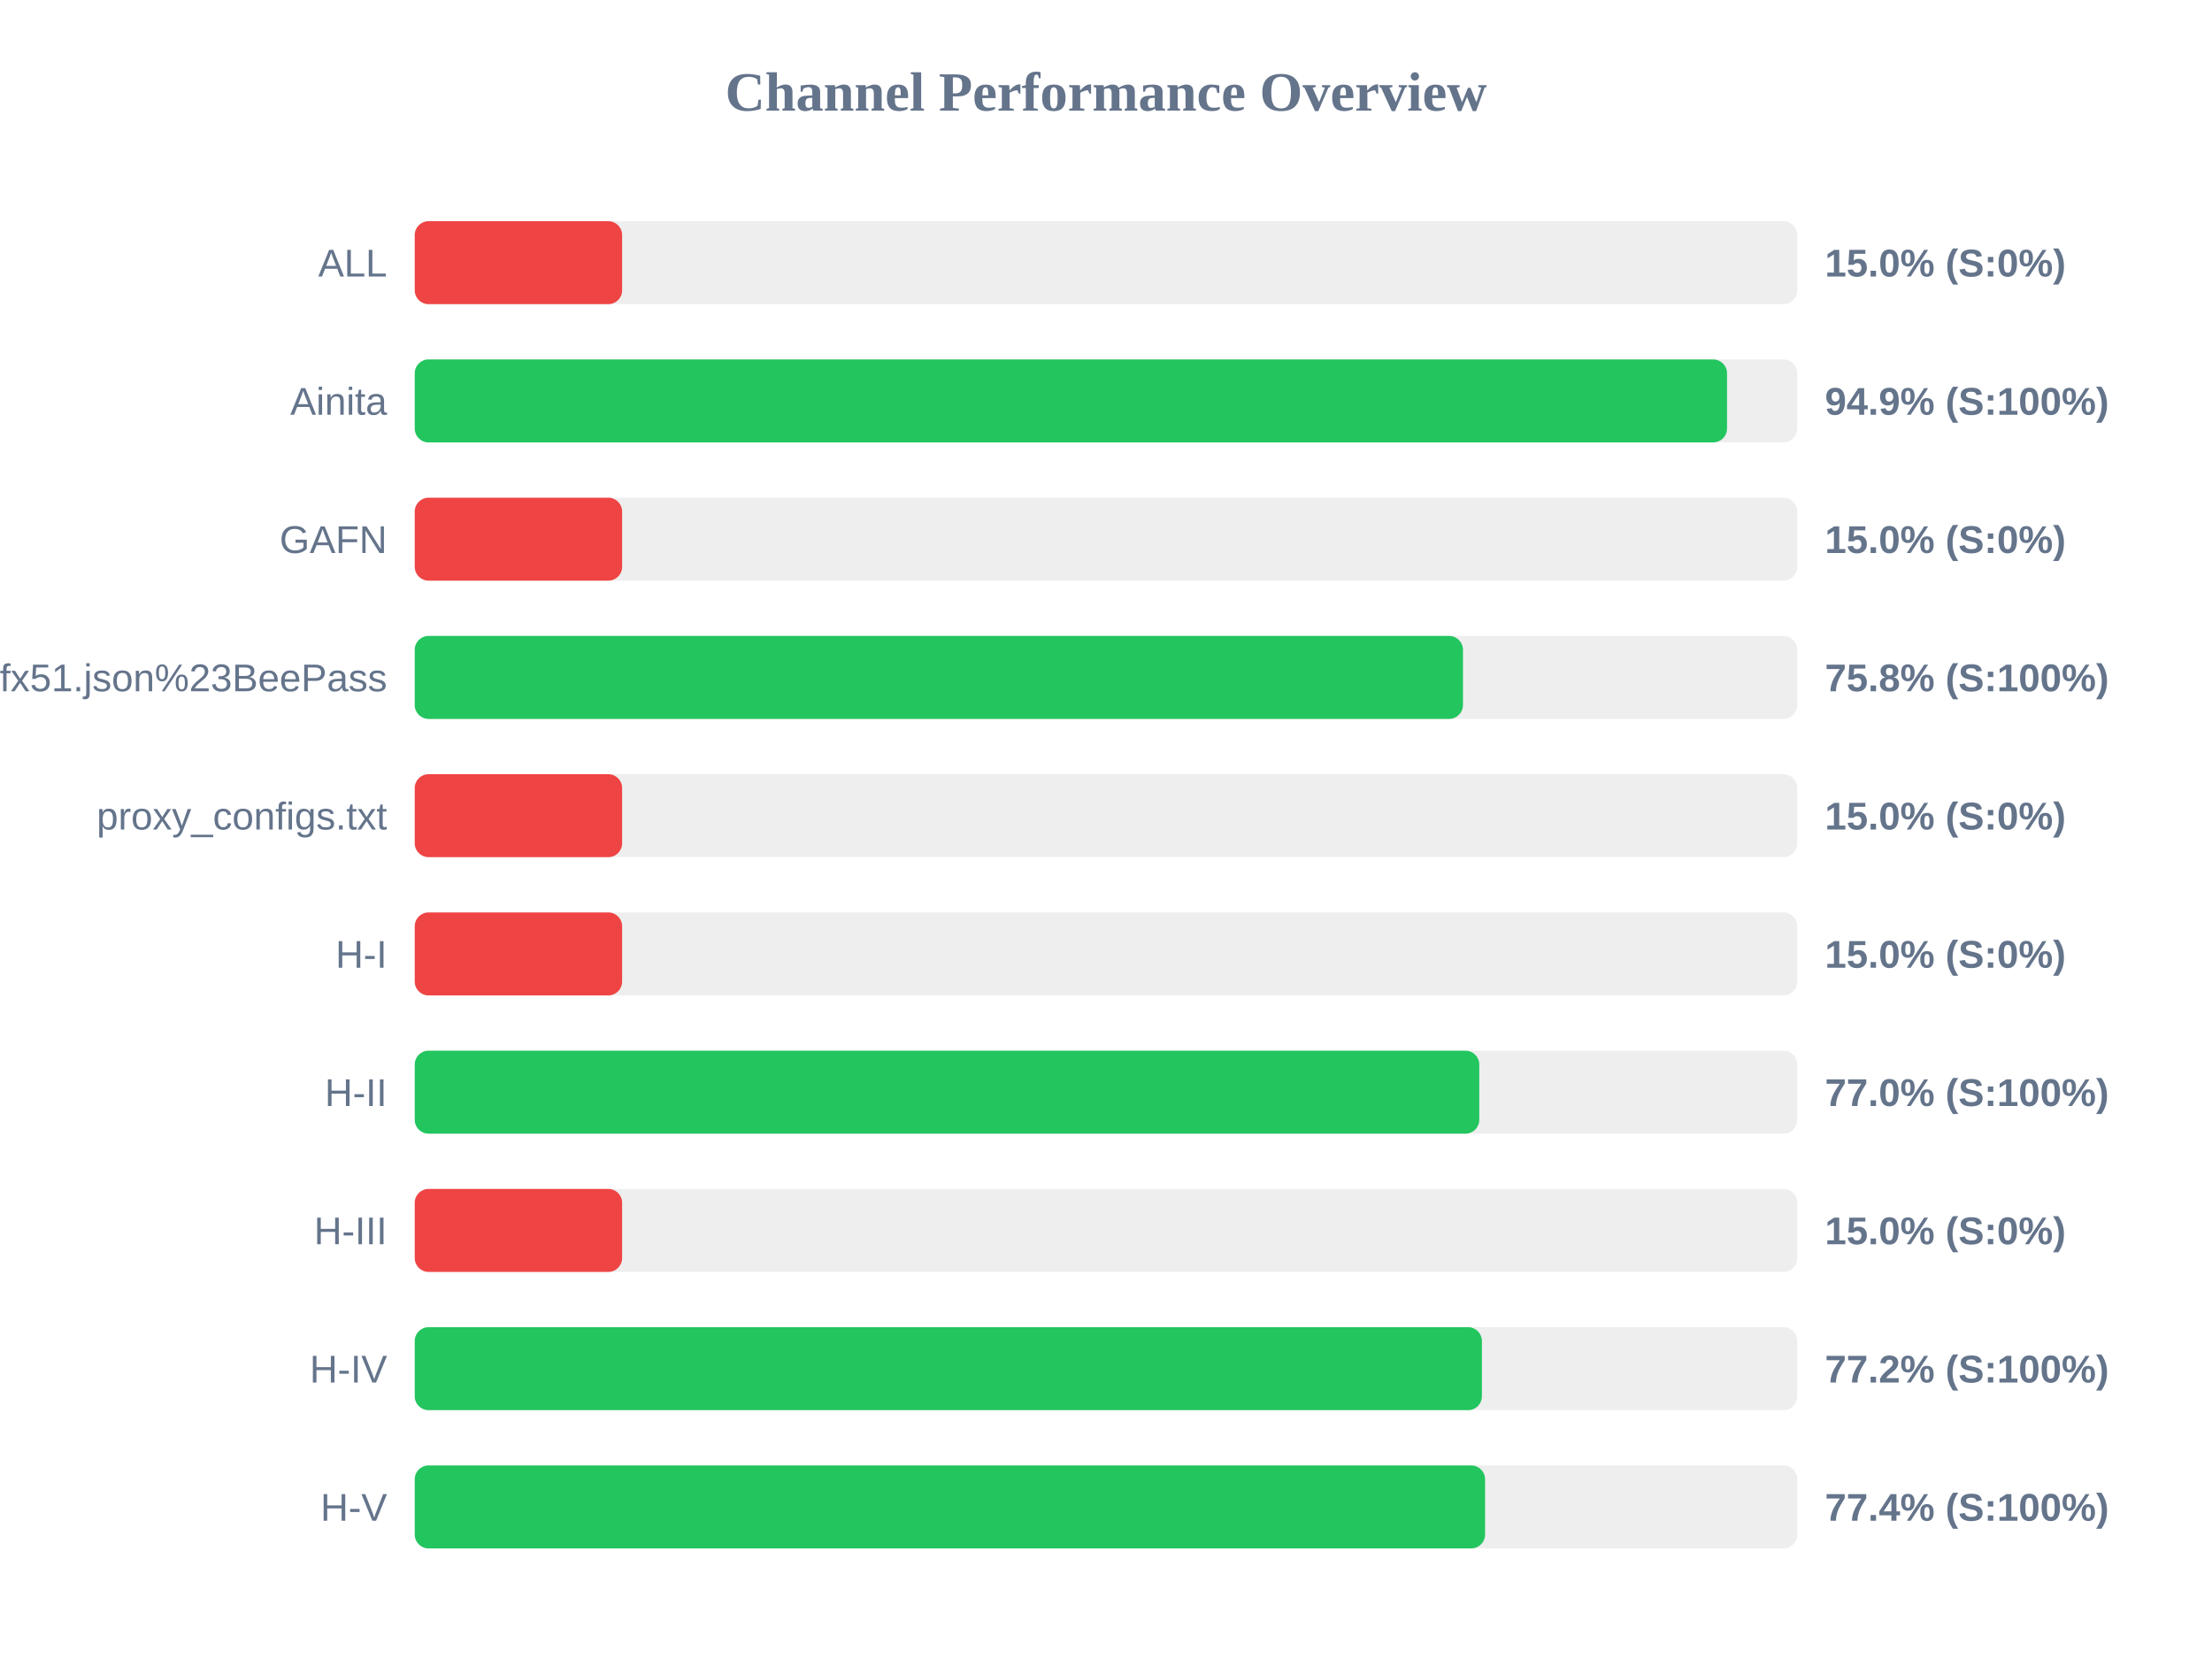
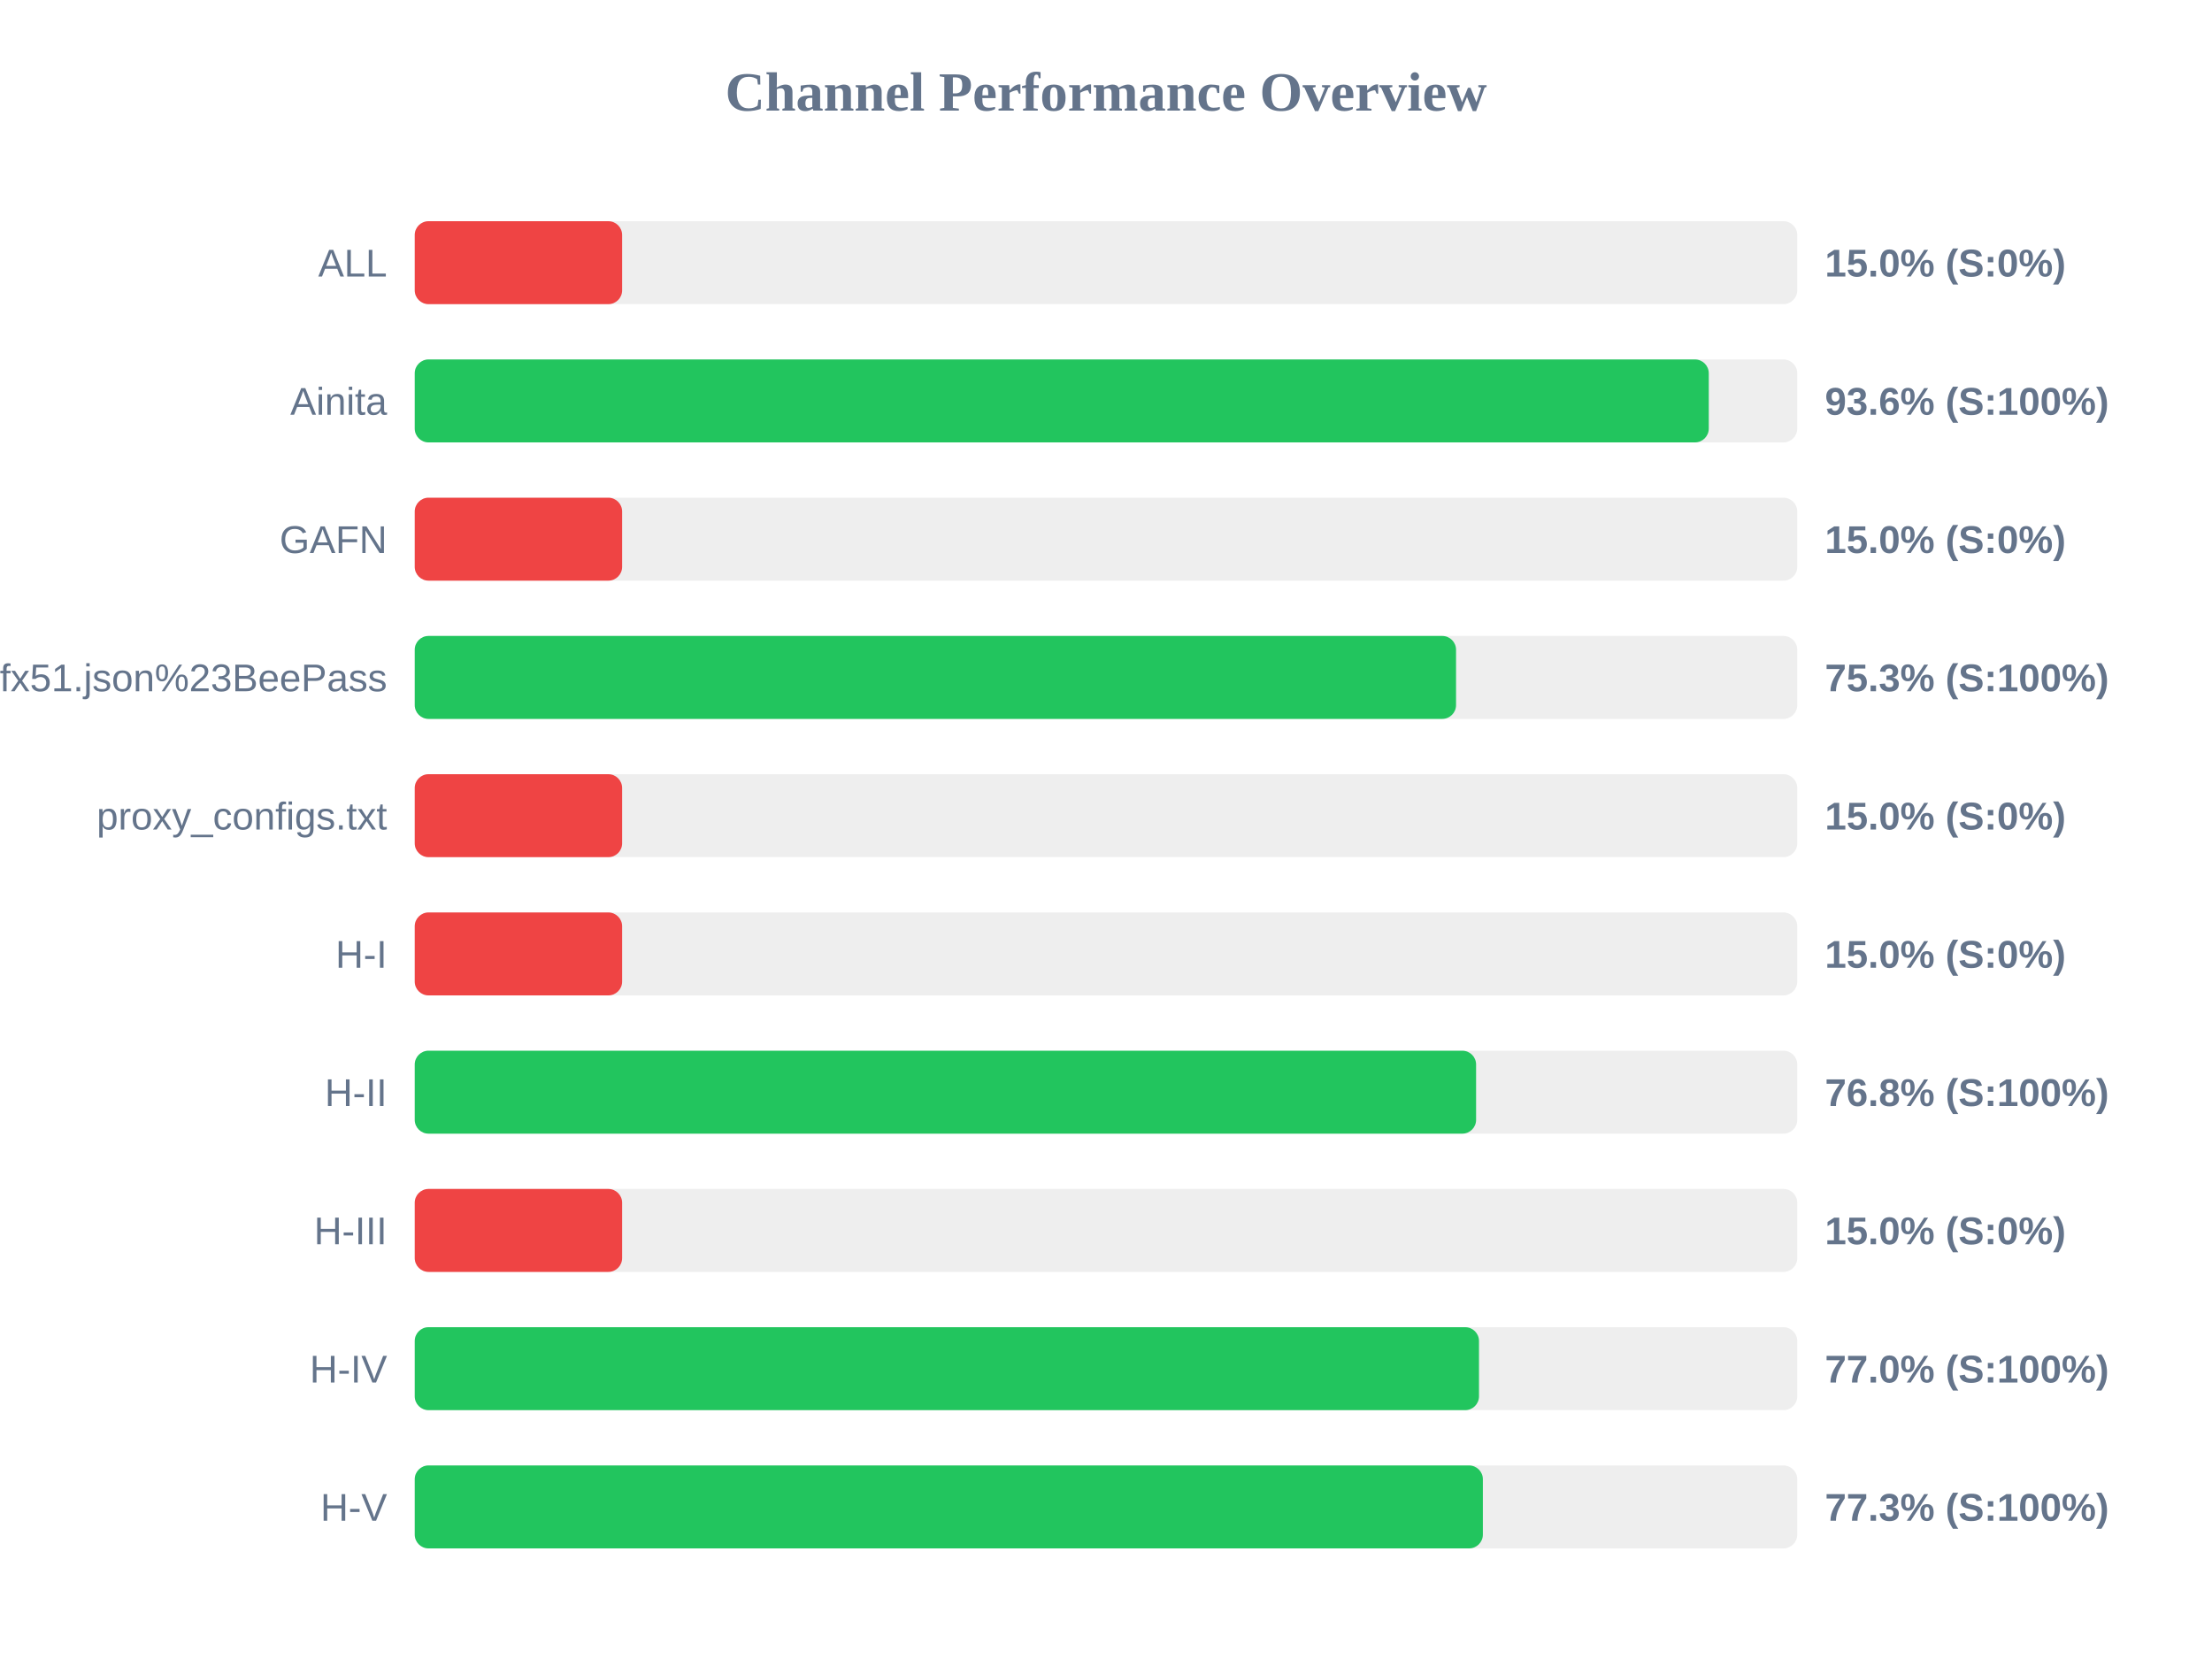
<svg xmlns="http://www.w3.org/2000/svg" width="800" height="600" version="1.1">
  <style>
        .row { font: 14px Arial; fill: #64748b; }
        .score { font: bold 14px Arial; fill: #64748b; }
    </style>
  <text x="400" y="40" text-anchor="middle" font-size="20px" font-weight="bold" fill="#64748b">Channel Performance Overview</text>
  <rect x="150" y="80" width="500" height="30" fill="#eee" rx="5" />
  <rect x="150" y="80" width="75.0" height="30" fill="#ef4444" rx="5" />
  <text x="140" y="100" text-anchor="end" class="row">ALL</text>
  <text x="660" y="100" text-anchor="start" class="score">15.0% (S:0%)</text>
  <rect x="150" y="130" width="500" height="30" fill="#eee" rx="5" />
-   <rect x="150" y="130" width="474.6" height="30" fill="#22c55e" rx="5" />
+   <rect x="150" y="130" width="468.0" height="30" fill="#22c55e" rx="5" />
  <text x="140" y="150" text-anchor="end" class="row">Ainita</text>
-   <text x="660" y="150" text-anchor="start" class="score">94.9% (S:100%)</text>
+   <text x="660" y="150" text-anchor="start" class="score">93.6% (S:100%)</text>
  <rect x="150" y="180" width="500" height="30" fill="#eee" rx="5" />
  <rect x="150" y="180" width="75.0" height="30" fill="#ef4444" rx="5" />
  <text x="140" y="200" text-anchor="end" class="row">GAFN</text>
  <text x="660" y="200" text-anchor="start" class="score">15.0% (S:0%)</text>
  <rect x="150" y="230" width="500" height="30" fill="#eee" rx="5" />
-   <rect x="150" y="230" width="379.1" height="30" fill="#22c55e" rx="5" />
+   <rect x="150" y="230" width="376.6" height="30" fill="#22c55e" rx="5" />
  <text x="140" y="250" text-anchor="end" class="row">sub?s=ssconf%3A%2F%2Fs3.amazonaws.com%2Fbeedynconprd%2Fzf38bv6oxi1nv3wfkpmxyfl8yj5fargza3foantoalu16vznl0ckxx7bgf1ufx51.json%23BeePass</text>
-   <text x="660" y="250" text-anchor="start" class="score">75.8% (S:100%)</text>
+   <text x="660" y="250" text-anchor="start" class="score">75.3% (S:100%)</text>
  <rect x="150" y="280" width="500" height="30" fill="#eee" rx="5" />
  <rect x="150" y="280" width="75.0" height="30" fill="#ef4444" rx="5" />
  <text x="140" y="300" text-anchor="end" class="row">proxy_configs.txt</text>
  <text x="660" y="300" text-anchor="start" class="score">15.0% (S:0%)</text>
  <rect x="150" y="330" width="500" height="30" fill="#eee" rx="5" />
  <rect x="150" y="330" width="75.0" height="30" fill="#ef4444" rx="5" />
  <text x="140" y="350" text-anchor="end" class="row">H-I</text>
  <text x="660" y="350" text-anchor="start" class="score">15.0% (S:0%)</text>
  <rect x="150" y="380" width="500" height="30" fill="#eee" rx="5" />
-   <rect x="150" y="380" width="385.0" height="30" fill="#22c55e" rx="5" />
+   <rect x="150" y="380" width="383.85" height="30" fill="#22c55e" rx="5" />
  <text x="140" y="400" text-anchor="end" class="row">H-II</text>
-   <text x="660" y="400" text-anchor="start" class="score">77.0% (S:100%)</text>
+   <text x="660" y="400" text-anchor="start" class="score">76.8% (S:100%)</text>
  <rect x="150" y="430" width="500" height="30" fill="#eee" rx="5" />
  <rect x="150" y="430" width="75.0" height="30" fill="#ef4444" rx="5" />
  <text x="140" y="450" text-anchor="end" class="row">H-III</text>
  <text x="660" y="450" text-anchor="start" class="score">15.0% (S:0%)</text>
  <rect x="150" y="480" width="500" height="30" fill="#eee" rx="5" />
-   <rect x="150" y="480" width="385.95" height="30" fill="#22c55e" rx="5" />
+   <rect x="150" y="480" width="384.9" height="30" fill="#22c55e" rx="5" />
  <text x="140" y="500" text-anchor="end" class="row">H-IV</text>
-   <text x="660" y="500" text-anchor="start" class="score">77.2% (S:100%)</text>
+   <text x="660" y="500" text-anchor="start" class="score">77.0% (S:100%)</text>
  <rect x="150" y="530" width="500" height="30" fill="#eee" rx="5" />
-   <rect x="150" y="530" width="387.1" height="30" fill="#22c55e" rx="5" />
+   <rect x="150" y="530" width="386.3" height="30" fill="#22c55e" rx="5" />
  <text x="140" y="550" text-anchor="end" class="row">H-V</text>
-   <text x="660" y="550" text-anchor="start" class="score">77.4% (S:100%)</text>
+   <text x="660" y="550" text-anchor="start" class="score">77.3% (S:100%)</text>
</svg>
